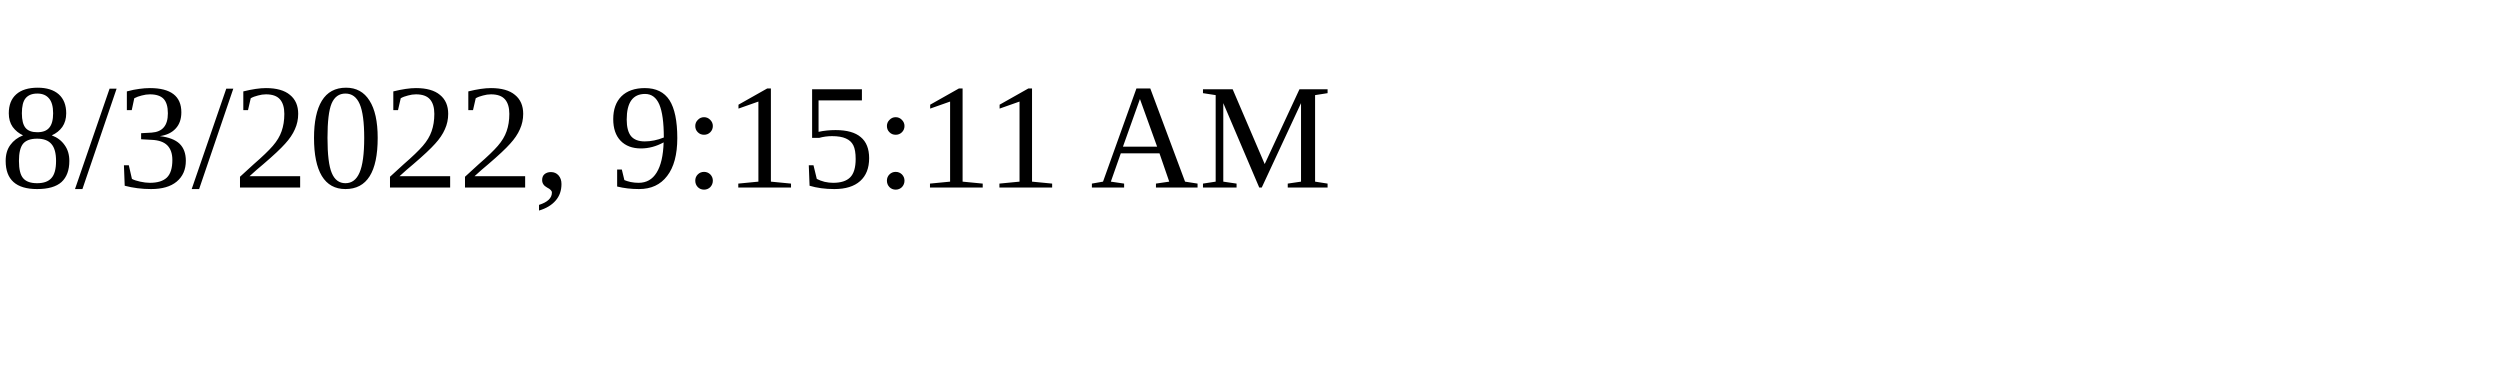
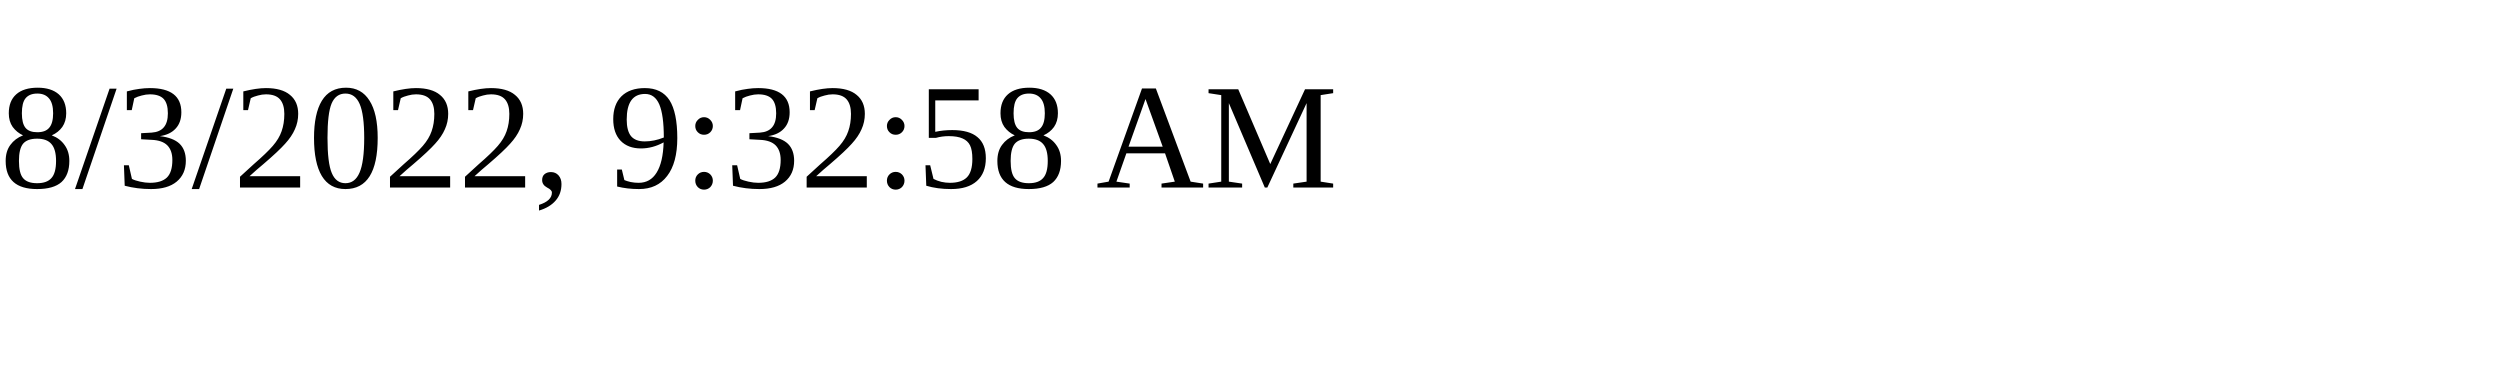
<svg xmlns="http://www.w3.org/2000/svg" height="30" width="200">
-   <text x="0" y="15">8/3/2022, 9:15:11 AM</text>
+   <text x="0" y="15">8/3/2022, 9:32:58 AM</text>
</svg>
